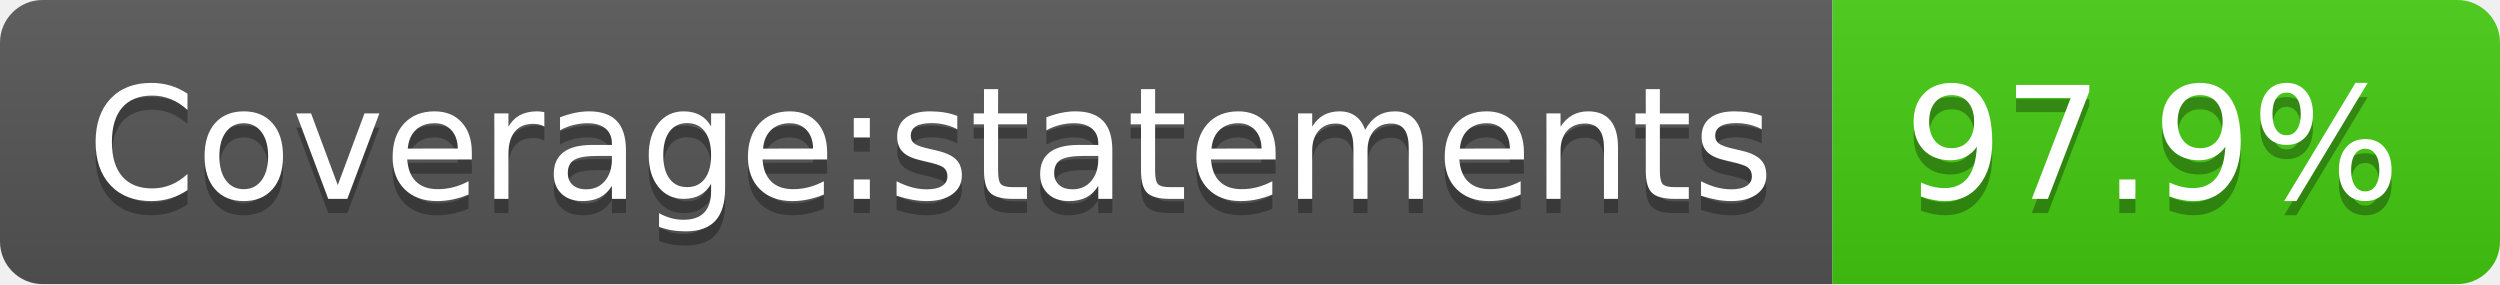
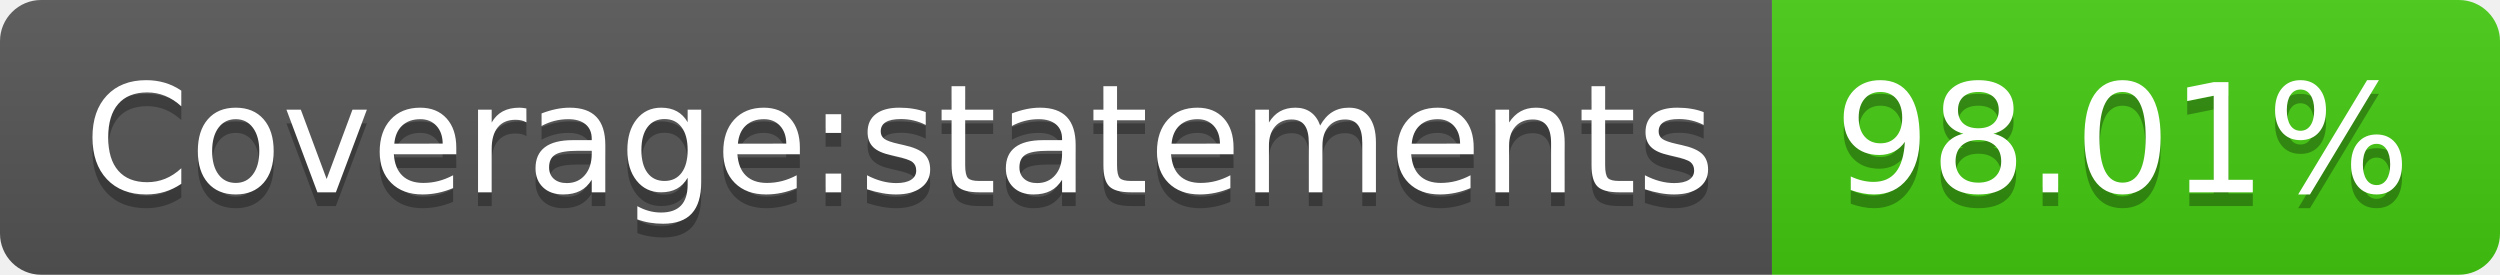
- <svg xmlns="http://www.w3.org/2000/svg" width="176" height="20" role="img" aria-label="Coverage:statements: 97.9%">
+ <svg xmlns="http://www.w3.org/2000/svg" width="182" height="20" role="img" aria-label="Coverage:statements: 98.01%">
  <linearGradient id="s" x2="0" y2="100%">
    <stop offset="0" stop-color="#bbb" stop-opacity=".1" />
    <stop offset="1" stop-opacity=".1" />
  </linearGradient>
  <clipPath id="r">
-     <rect width="176" height="20" rx="3" fill="#fff" />
+     <rect width="182" height="20" rx="3" fill="#fff" />
  </clipPath>
  <g clip-path="url(#r)">
    <rect width="129" height="20" fill="#555" />
-     <rect x="129" width="47" height="20" fill="#4c1" />
-     <rect width="176" height="20" fill="url(#s)" />
+     <rect x="129" width="53" height="20" fill="#4c1" />
+     <rect width="182" height="20" fill="url(#s)" />
  </g>
  <g fill="#fff" text-anchor="middle" font-family="Verdana,Geneva,DejaVu Sans,sans-serif" text-rendering="geometricPrecision" font-size="110">
    <text aria-hidden="true" x="655" y="150" fill="#010101" fill-opacity=".3" transform="scale(.1)" textLength="1190">Coverage:statements</text>
    <text x="655" y="140" transform="scale(.1)" fill="#fff" textLength="1190">Coverage:statements</text>
-     <text aria-hidden="true" x="1515" y="150" fill="#010101" fill-opacity=".3" transform="scale(.1)" textLength="370">97.9%</text>
-     <text x="1515" y="140" transform="scale(.1)" fill="#fff" textLength="370">97.9%</text>
+     <text aria-hidden="true" x="1545" y="150" fill="#010101" fill-opacity=".3" transform="scale(.1)" textLength="430">98.01%</text>
+     <text x="1545" y="140" transform="scale(.1)" fill="#fff" textLength="430">98.01%</text>
  </g>
</svg>
